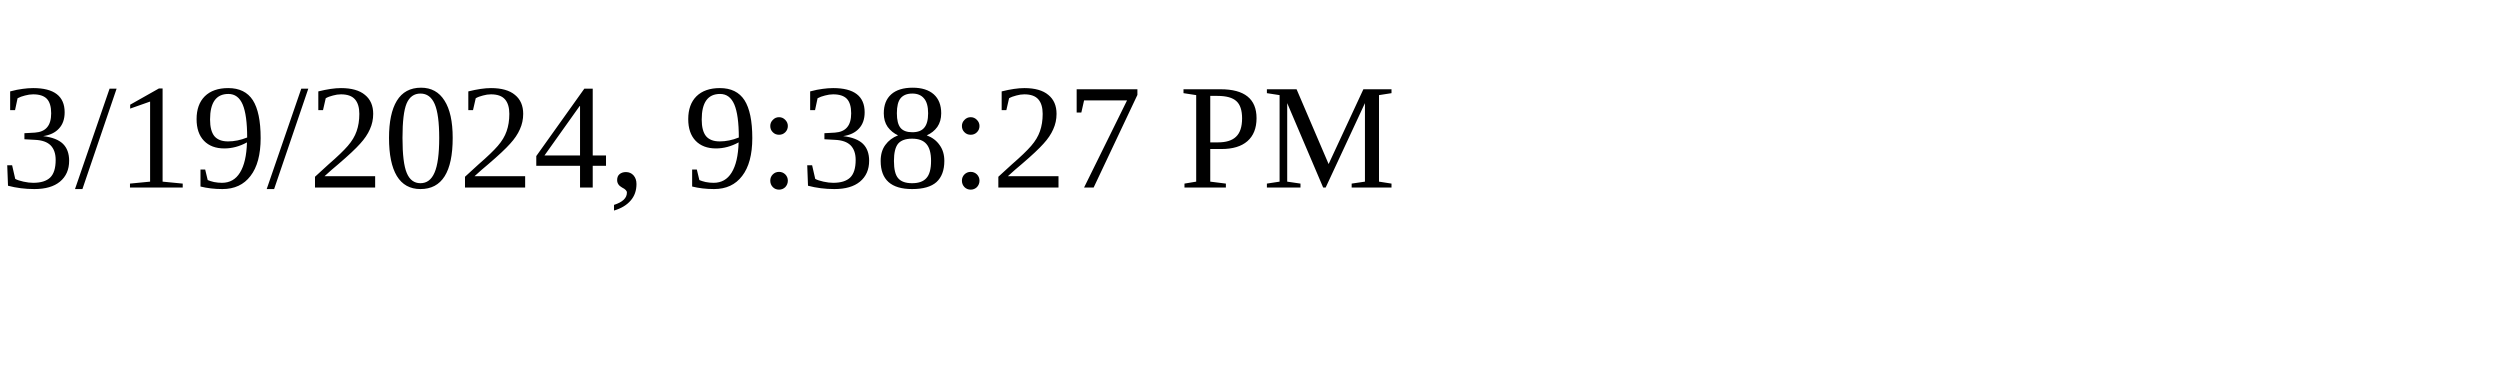
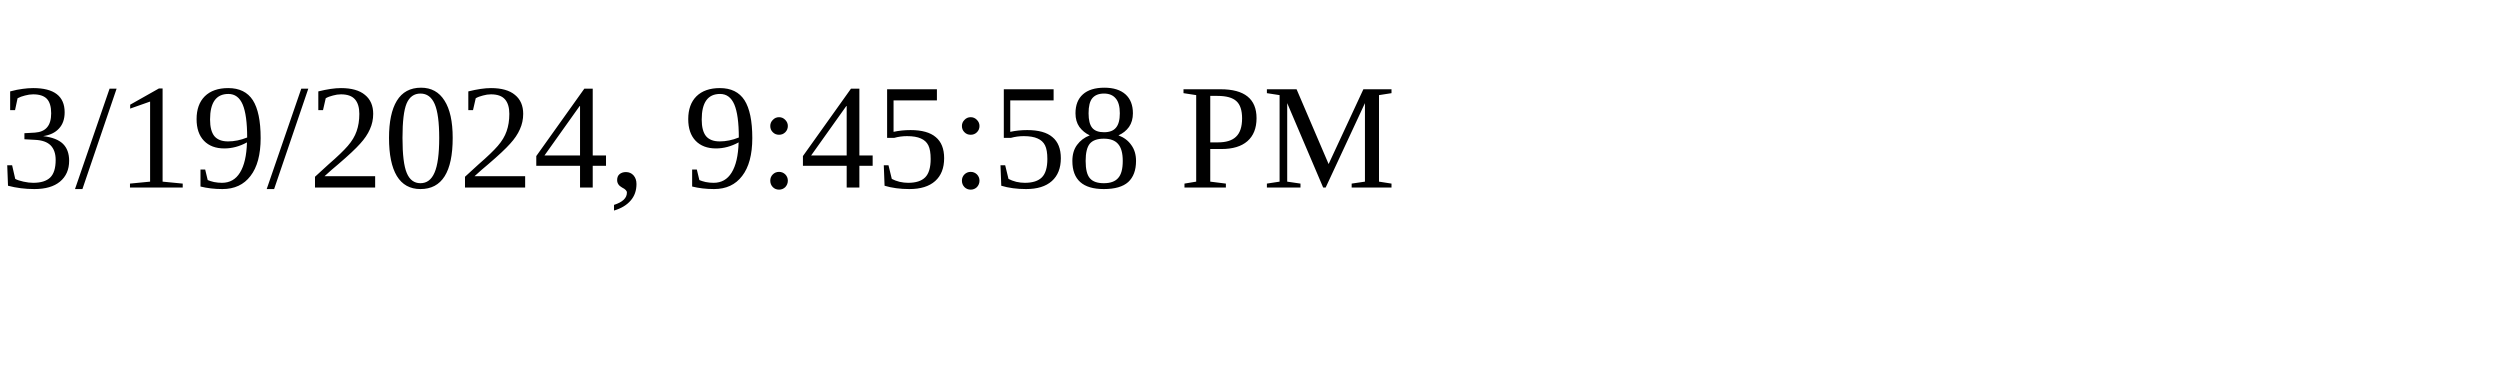
<svg xmlns="http://www.w3.org/2000/svg" height="30" width="200">
-   <text x="0" y="15">3/19/2024, 9:38:27 PM</text>
+   <text x="0" y="15">3/19/2024, 9:45:58 PM</text>
</svg>
